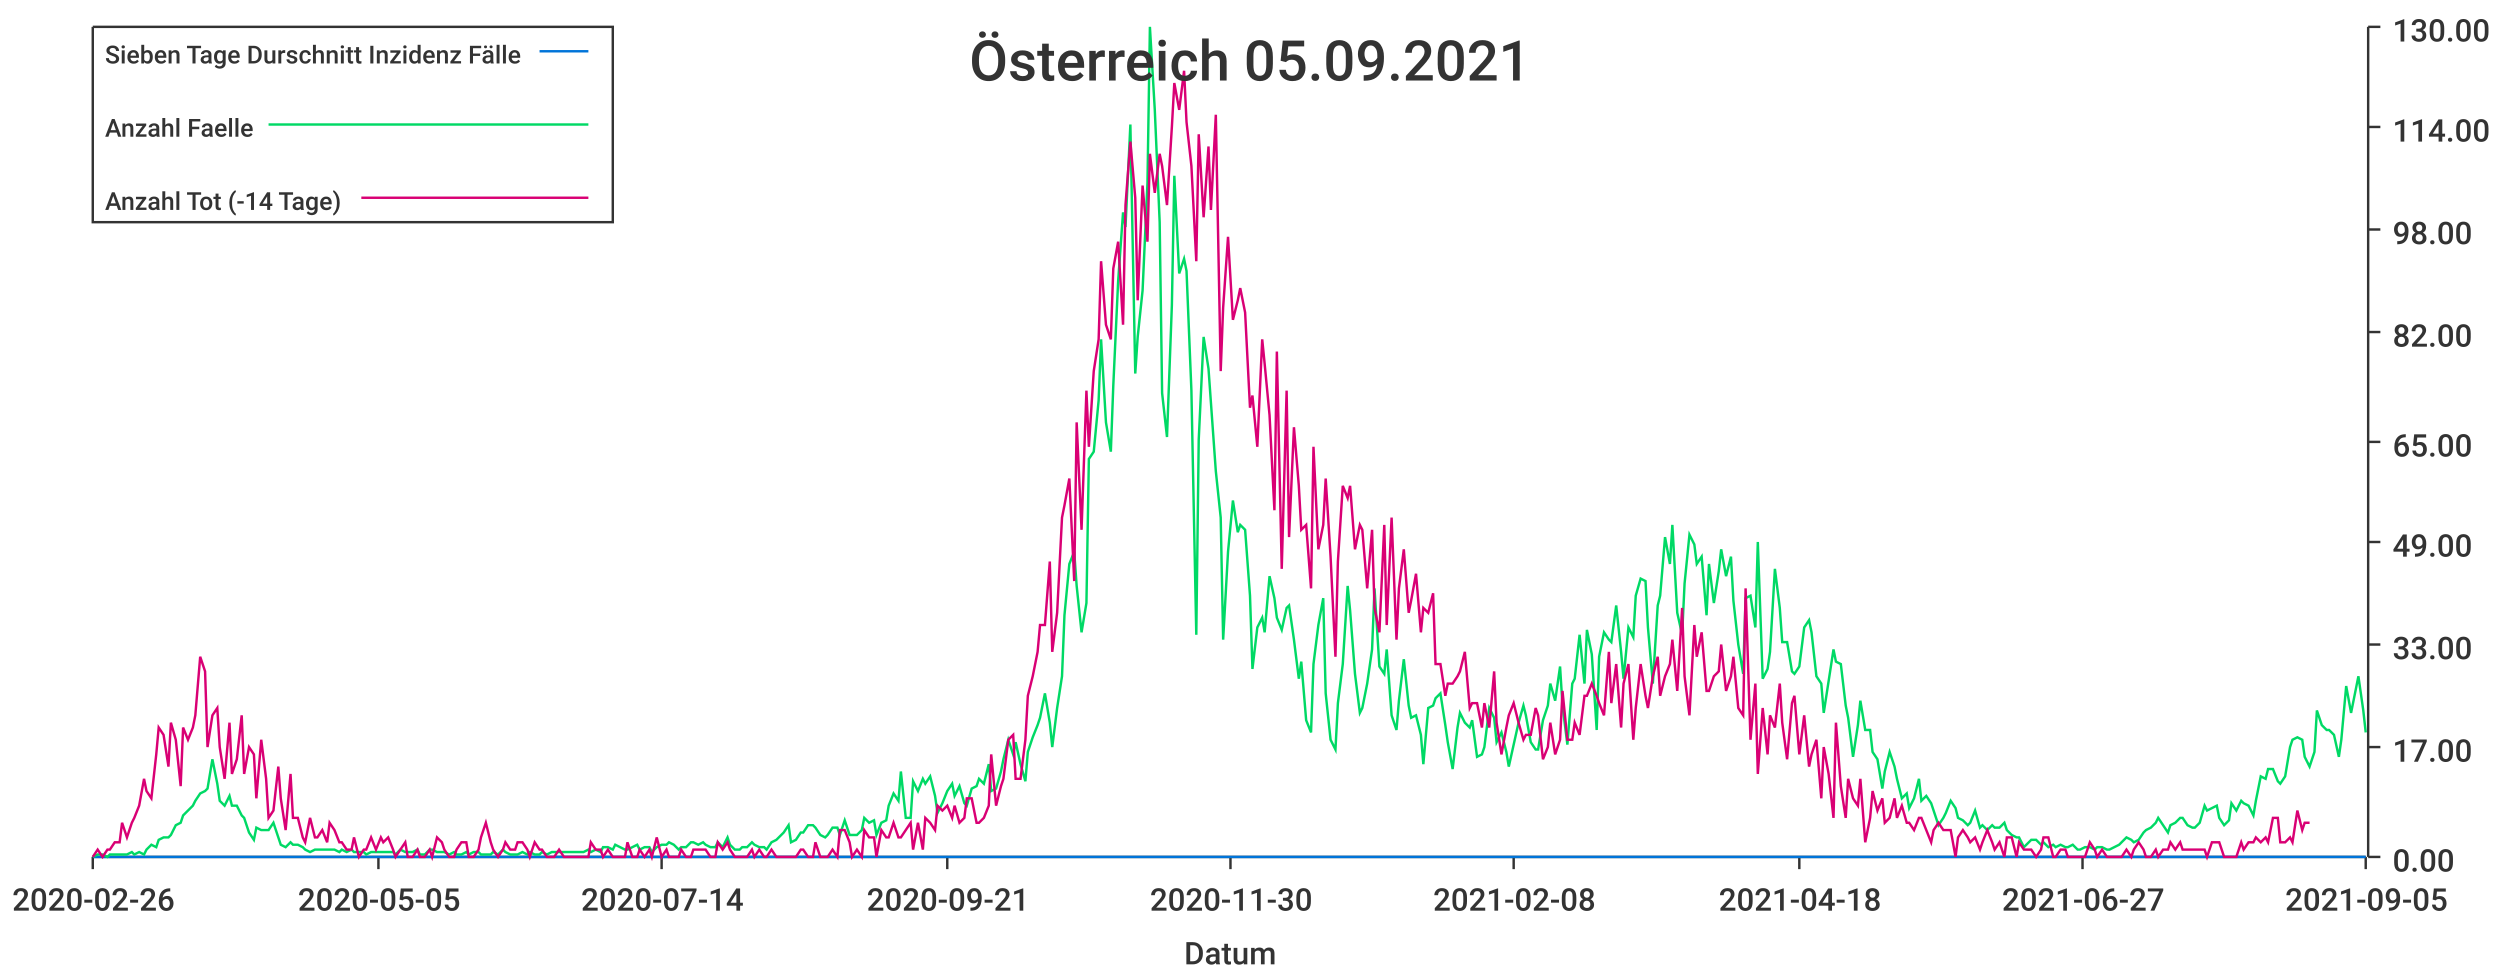
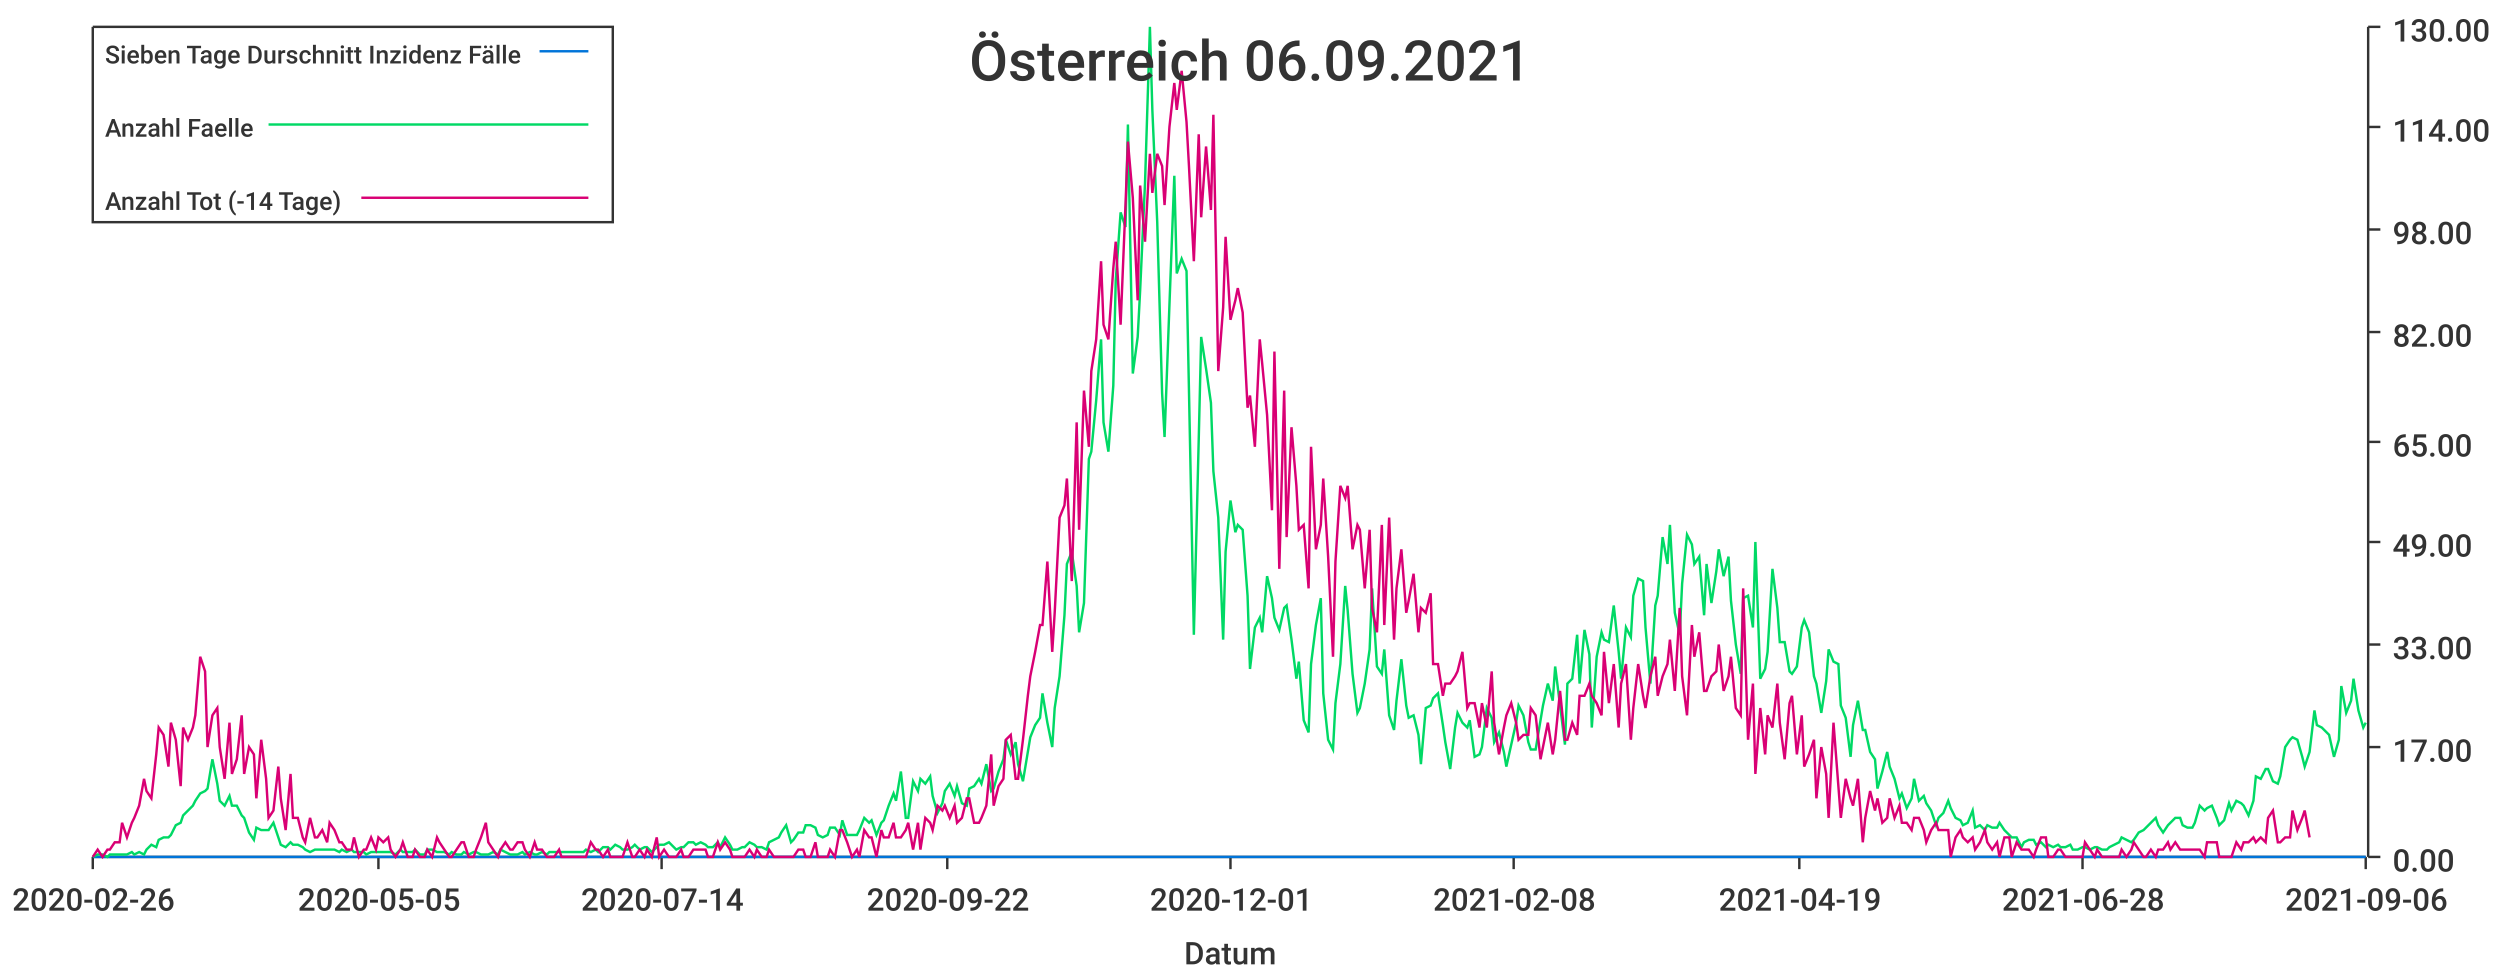
<svg xmlns="http://www.w3.org/2000/svg" width="1024" height="400">\n<path d="M 0 0 L 1024 0 L 1024 400 L 0 400 L 0 0" style="stroke-width:0;stroke:rgba(255,255,255,1.0);fill:rgba(255,255,255,1.0)" />
  <path d="M 38 11 L 969 11 L 969 351 L 38 351 L 38 11" style="stroke-width:0;stroke:rgba(255,255,255,1.0);fill:rgba(255,255,255,1.0)" />
  <path d="M 38 351 L 969 351" style="stroke-width:1;stroke:rgba(51,51,51,1.0);fill:none" />
  <path d="M 38 351 L 38 356" style="stroke-width:1;stroke:rgba(51,51,51,1.0);fill:none" />
  <text x="5" y="373" style="stroke-width:0;stroke:none;fill:rgba(51,51,51,1.0);font-size:12.8px;font-family:'Roboto Medium',sans-serif">2020-02-26</text>
  <path d="M 155 351 L 155 356" style="stroke-width:1;stroke:rgba(51,51,51,1.0);fill:none" />
  <text x="122" y="373" style="stroke-width:0;stroke:none;fill:rgba(51,51,51,1.0);font-size:12.8px;font-family:'Roboto Medium',sans-serif">2020-05-05</text>
  <path d="M 271 351 L 271 356" style="stroke-width:1;stroke:rgba(51,51,51,1.0);fill:none" />
  <text x="238" y="373" style="stroke-width:0;stroke:none;fill:rgba(51,51,51,1.0);font-size:12.8px;font-family:'Roboto Medium',sans-serif">2020-07-14</text>
  <path d="M 388 351 L 388 356" style="stroke-width:1;stroke:rgba(51,51,51,1.0);fill:none" />
-   <text x="355" y="373" style="stroke-width:0;stroke:none;fill:rgba(51,51,51,1.0);font-size:12.8px;font-family:'Roboto Medium',sans-serif">2020-09-21</text>
+   <text x="355" y="373" style="stroke-width:0;stroke:none;fill:rgba(51,51,51,1.0);font-size:12.8px;font-family:'Roboto Medium',sans-serif">2020-09-22</text>
  <path d="M 504 351 L 504 356" style="stroke-width:1;stroke:rgba(51,51,51,1.0);fill:none" />
-   <text x="471" y="373" style="stroke-width:0;stroke:none;fill:rgba(51,51,51,1.0);font-size:12.8px;font-family:'Roboto Medium',sans-serif">2020-11-30</text>
+   <text x="471" y="373" style="stroke-width:0;stroke:none;fill:rgba(51,51,51,1.0);font-size:12.8px;font-family:'Roboto Medium',sans-serif">2020-12-01</text>
  <path d="M 620 351 L 620 356" style="stroke-width:1;stroke:rgba(51,51,51,1.0);fill:none" />
  <text x="587" y="373" style="stroke-width:0;stroke:none;fill:rgba(51,51,51,1.0);font-size:12.8px;font-family:'Roboto Medium',sans-serif">2021-02-08</text>
  <path d="M 737 351 L 737 356" style="stroke-width:1;stroke:rgba(51,51,51,1.0);fill:none" />
-   <text x="704" y="373" style="stroke-width:0;stroke:none;fill:rgba(51,51,51,1.0);font-size:12.8px;font-family:'Roboto Medium',sans-serif">2021-04-18</text>
+   <text x="704" y="373" style="stroke-width:0;stroke:none;fill:rgba(51,51,51,1.0);font-size:12.8px;font-family:'Roboto Medium',sans-serif">2021-04-19</text>
  <path d="M 853 351 L 853 356" style="stroke-width:1;stroke:rgba(51,51,51,1.0);fill:none" />
-   <text x="820" y="373" style="stroke-width:0;stroke:none;fill:rgba(51,51,51,1.0);font-size:12.8px;font-family:'Roboto Medium',sans-serif">2021-06-27</text>
+   <text x="820" y="373" style="stroke-width:0;stroke:none;fill:rgba(51,51,51,1.0);font-size:12.8px;font-family:'Roboto Medium',sans-serif">2021-06-28</text>
  <path d="M 969 351 L 969 356" style="stroke-width:1;stroke:rgba(51,51,51,1.0);fill:none" />
-   <text x="936" y="373" style="stroke-width:0;stroke:none;fill:rgba(51,51,51,1.0);font-size:12.8px;font-family:'Roboto Medium',sans-serif">2021-09-05</text>
+   <text x="936" y="373" style="stroke-width:0;stroke:none;fill:rgba(51,51,51,1.0);font-size:12.8px;font-family:'Roboto Medium',sans-serif">2021-09-06</text>
  <text x="485" y="395" style="stroke-width:0;stroke:none;fill:rgba(51,51,51,1.0);font-size:12.8px;font-family:'Roboto Medium',sans-serif">Datum</text>
  <path d="M 970 351 L 970 11" style="stroke-width:1;stroke:rgba(51,51,51,1.0);fill:none" />
  <path d="M 970 351 L 975 351" style="stroke-width:1;stroke:rgba(51,51,51,1.0);fill:none" />
  <text x="980" y="357" style="stroke-width:0;stroke:none;fill:rgba(51,51,51,1.0);font-size:12.8px;font-family:'Roboto Medium',sans-serif">0.00</text>
  <path d="M 970 306 L 975 306" style="stroke-width:1;stroke:rgba(51,51,51,1.0);fill:none" />
  <text x="980" y="312" style="stroke-width:0;stroke:none;fill:rgba(51,51,51,1.0);font-size:12.8px;font-family:'Roboto Medium',sans-serif">17.00</text>
  <path d="M 970 264 L 975 264" style="stroke-width:1;stroke:rgba(51,51,51,1.0);fill:none" />
  <text x="980" y="270" style="stroke-width:0;stroke:none;fill:rgba(51,51,51,1.0);font-size:12.8px;font-family:'Roboto Medium',sans-serif">33.00</text>
  <path d="M 970 222 L 975 222" style="stroke-width:1;stroke:rgba(51,51,51,1.0);fill:none" />
  <text x="980" y="228" style="stroke-width:0;stroke:none;fill:rgba(51,51,51,1.0);font-size:12.8px;font-family:'Roboto Medium',sans-serif">49.00</text>
  <path d="M 970 181 L 975 181" style="stroke-width:1;stroke:rgba(51,51,51,1.0);fill:none" />
  <text x="980" y="187" style="stroke-width:0;stroke:none;fill:rgba(51,51,51,1.0);font-size:12.8px;font-family:'Roboto Medium',sans-serif">65.00</text>
  <path d="M 970 136 L 975 136" style="stroke-width:1;stroke:rgba(51,51,51,1.0);fill:none" />
  <text x="980" y="142" style="stroke-width:0;stroke:none;fill:rgba(51,51,51,1.0);font-size:12.8px;font-family:'Roboto Medium',sans-serif">82.00</text>
  <path d="M 970 94 L 975 94" style="stroke-width:1;stroke:rgba(51,51,51,1.0);fill:none" />
  <text x="980" y="100" style="stroke-width:0;stroke:none;fill:rgba(51,51,51,1.0);font-size:12.8px;font-family:'Roboto Medium',sans-serif">98.00</text>
  <path d="M 970 52 L 975 52" style="stroke-width:1;stroke:rgba(51,51,51,1.0);fill:none" />
  <text x="980" y="58" style="stroke-width:0;stroke:none;fill:rgba(51,51,51,1.0);font-size:12.8px;font-family:'Roboto Medium',sans-serif">114.00</text>
  <path d="M 970 11 L 975 11" style="stroke-width:1;stroke:rgba(51,51,51,1.0);fill:none" />
  <text x="980" y="17" style="stroke-width:0;stroke:none;fill:rgba(51,51,51,1.0);font-size:12.8px;font-family:'Roboto Medium',sans-serif">130.00</text>
-   <path d="M 38 351 L 40 351 L 42 351 L 44 351 L 45 351 L 47 351 L 49 351 L 50 351 L 52 351 L 54 351 L 55 351 L 57 351 L 59 351 L 60 351 L 62 351 L 64 351 L 65 351 L 67 351 L 69 351 L 70 351 L 72 351 L 74 351 L 75 351 L 77 351 L 79 351 L 80 351 L 82 351 L 84 351 L 85 351 L 87 351 L 89 351 L 90 351 L 92 351 L 94 351 L 95 351 L 97 351 L 99 351 L 100 351 L 102 351 L 104 351 L 105 351 L 107 351 L 109 351 L 110 351 L 112 351 L 114 351 L 115 351 L 117 351 L 119 351 L 120 351 L 122 351 L 124 351 L 125 351 L 127 351 L 129 351 L 130 351 L 132 351 L 134 351 L 135 351 L 137 351 L 139 351 L 140 351 L 142 351 L 144 351 L 145 351 L 147 351 L 149 351 L 150 351 L 152 351 L 154 351 L 156 351 L 157 351 L 159 351 L 161 351 L 162 351 L 164 351 L 166 351 L 167 351 L 169 351 L 171 351 L 172 351 L 174 351 L 176 351 L 177 351 L 179 351 L 181 351 L 182 351 L 184 351 L 186 351 L 187 351 L 189 351 L 191 351 L 192 351 L 194 351 L 196 351 L 197 351 L 199 351 L 201 351 L 202 351 L 204 351 L 206 351 L 207 351 L 209 351 L 211 351 L 212 351 L 214 351 L 216 351 L 217 351 L 219 351 L 221 351 L 222 351 L 224 351 L 226 351 L 227 351 L 229 351 L 231 351 L 232 351 L 234 351 L 236 351 L 237 351 L 239 351 L 241 351 L 242 351 L 244 351 L 246 351 L 247 351 L 249 351 L 251 351 L 252 351 L 254 351 L 256 351 L 257 351 L 259 351 L 261 351 L 262 351 L 264 351 L 266 351 L 267 351 L 269 351 L 271 351 L 273 351 L 274 351 L 276 351 L 278 351 L 279 351 L 281 351 L 283 351 L 284 351 L 286 351 L 288 351 L 289 351 L 291 351 L 293 351 L 294 351 L 296 351 L 298 351 L 299 351 L 301 351 L 303 351 L 304 351 L 306 351 L 308 351 L 309 351 L 311 351 L 313 351 L 314 351 L 316 351 L 318 351 L 319 351 L 321 351 L 323 351 L 324 351 L 326 351 L 328 351 L 329 351 L 331 351 L 333 351 L 334 351 L 336 351 L 338 351 L 339 351 L 341 351 L 343 351 L 344 351 L 346 351 L 348 351 L 349 351 L 351 351 L 353 351 L 354 351 L 356 351 L 358 351 L 359 351 L 361 351 L 363 351 L 364 351 L 366 351 L 368 351 L 369 351 L 371 351 L 373 351 L 374 351 L 376 351 L 378 351 L 379 351 L 381 351 L 383 351 L 384 351 L 386 351 L 388 351 L 390 351 L 391 351 L 393 351 L 395 351 L 396 351 L 398 351 L 400 351 L 401 351 L 403 351 L 405 351 L 406 351 L 408 351 L 410 351 L 411 351 L 413 351 L 415 351 L 416 351 L 418 351 L 420 351 L 421 351 L 423 351 L 425 351 L 426 351 L 428 351 L 430 351 L 431 351 L 433 351 L 435 351 L 436 351 L 438 351 L 440 351 L 441 351 L 443 351 L 445 351 L 446 351 L 448 351 L 450 351 L 451 351 L 453 351 L 455 351 L 456 351 L 458 351 L 460 351 L 461 351 L 463 351 L 465 351 L 466 351 L 468 351 L 470 351 L 471 351 L 473 351 L 475 351 L 476 351 L 478 351 L 480 351 L 481 351 L 483 351 L 485 351 L 486 351 L 488 351 L 490 351 L 491 351 L 493 351 L 495 351 L 496 351 L 498 351 L 500 351 L 501 351 L 503 351 L 505 351 L 507 351 L 508 351 L 510 351 L 512 351 L 513 351 L 515 351 L 517 351 L 518 351 L 520 351 L 522 351 L 523 351 L 525 351 L 527 351 L 528 351 L 530 351 L 532 351 L 533 351 L 535 351 L 537 351 L 538 351 L 540 351 L 542 351 L 543 351 L 545 351 L 547 351 L 548 351 L 550 351 L 552 351 L 553 351 L 555 351 L 557 351 L 558 351 L 560 351 L 562 351 L 563 351 L 565 351 L 567 351 L 568 351 L 570 351 L 572 351 L 573 351 L 575 351 L 577 351 L 578 351 L 580 351 L 582 351 L 583 351 L 585 351 L 587 351 L 588 351 L 590 351 L 592 351 L 593 351 L 595 351 L 597 351 L 598 351 L 600 351 L 602 351 L 603 351 L 605 351 L 607 351 L 608 351 L 610 351 L 612 351 L 613 351 L 615 351 L 617 351 L 618 351 L 620 351 L 622 351 L 624 351 L 625 351 L 627 351 L 629 351 L 630 351 L 632 351 L 634 351 L 635 351 L 637 351 L 639 351 L 640 351 L 642 351 L 644 351 L 645 351 L 647 351 L 649 351 L 650 351 L 652 351 L 654 351 L 655 351 L 657 351 L 659 351 L 660 351 L 662 351 L 664 351 L 665 351 L 667 351 L 669 351 L 670 351 L 672 351 L 674 351 L 675 351 L 677 351 L 679 351 L 680 351 L 682 351 L 684 351 L 685 351 L 687 351 L 689 351 L 690 351 L 692 351 L 694 351 L 695 351 L 697 351 L 699 351 L 700 351 L 702 351 L 704 351 L 705 351 L 707 351 L 709 351 L 710 351 L 712 351 L 714 351 L 715 351 L 717 351 L 719 351 L 720 351 L 722 351 L 724 351 L 725 351 L 727 351 L 729 351 L 730 351 L 732 351 L 734 351 L 735 351 L 737 351 L 739 351 L 741 351 L 742 351 L 744 351 L 746 351 L 747 351 L 749 351 L 751 351 L 752 351 L 754 351 L 756 351 L 757 351 L 759 351 L 761 351 L 762 351 L 764 351 L 766 351 L 767 351 L 769 351 L 771 351 L 772 351 L 774 351 L 776 351 L 777 351 L 779 351 L 781 351 L 782 351 L 784 351 L 786 351 L 787 351 L 789 351 L 791 351 L 792 351 L 794 351 L 796 351 L 797 351 L 799 351 L 801 351 L 802 351 L 804 351 L 806 351 L 807 351 L 809 351 L 811 351 L 812 351 L 814 351 L 816 351 L 817 351 L 819 351 L 821 351 L 822 351 L 824 351 L 826 351 L 827 351 L 829 351 L 831 351 L 832 351 L 834 351 L 836 351 L 837 351 L 839 351 L 841 351 L 842 351 L 844 351 L 846 351 L 847 351 L 849 351 L 851 351 L 852 351 L 854 351 L 856 351 L 858 351 L 859 351 L 861 351 L 863 351 L 864 351 L 866 351 L 868 351 L 869 351 L 871 351 L 873 351 L 874 351 L 876 351 L 878 351 L 879 351 L 881 351 L 883 351 L 884 351 L 886 351 L 888 351 L 889 351 L 891 351 L 893 351 L 894 351 L 896 351 L 898 351 L 899 351 L 901 351 L 903 351 L 904 351 L 906 351 L 908 351 L 909 351 L 911 351 L 913 351 L 914 351 L 916 351 L 918 351 L 919 351 L 921 351 L 923 351 L 924 351 L 926 351 L 928 351 L 929 351 L 931 351 L 933 351 L 934 351 L 936 351 L 938 351 L 939 351 L 941 351 L 943 351 L 944 351 L 946 351 L 948 351 L 949 351 L 951 351 L 953 351 L 954 351 L 956 351 L 958 351 L 959 351 L 961 351 L 963 351 L 964 351 L 966 351 L 968 351 L 969 351" style="stroke-width:1;stroke:rgba(0,116,217,1.0);fill:none" />
-   <path d="M 38 351 L 40 350 L 42 350 L 44 351 L 45 350 L 47 350 L 49 350 L 50 350 L 52 350 L 54 349 L 55 350 L 57 349 L 59 350 L 60 348 L 62 346 L 64 347 L 65 344 L 67 343 L 69 343 L 70 342 L 72 338 L 74 337 L 75 334 L 77 332 L 79 330 L 80 328 L 82 325 L 84 324 L 85 323 L 87 311 L 89 321 L 90 328 L 92 330 L 94 326 L 95 330 L 97 330 L 99 334 L 100 335 L 102 341 L 104 344 L 105 339 L 107 340 L 109 340 L 110 340 L 112 337 L 114 343 L 115 346 L 117 347 L 119 345 L 120 346 L 122 346 L 124 347 L 125 348 L 127 349 L 129 348 L 130 348 L 132 348 L 134 348 L 135 348 L 137 348 L 139 349 L 140 348 L 142 349 L 144 348 L 145 349 L 147 349 L 149 349 L 150 350 L 152 349 L 154 349 L 156 349 L 157 349 L 159 349 L 161 349 L 162 350 L 164 348 L 166 349 L 167 349 L 169 349 L 171 348 L 172 350 L 174 350 L 176 348 L 177 348 L 179 349 L 181 349 L 182 349 L 184 350 L 186 349 L 187 350 L 189 350 L 191 349 L 192 350 L 194 349 L 196 349 L 197 350 L 199 350 L 201 350 L 202 349 L 204 350 L 206 348 L 207 349 L 209 350 L 211 350 L 212 350 L 214 349 L 216 350 L 217 349 L 219 350 L 221 350 L 222 349 L 224 350 L 226 349 L 227 349 L 229 349 L 231 349 L 232 349 L 234 349 L 236 349 L 237 349 L 239 349 L 241 348 L 242 349 L 244 348 L 246 349 L 247 347 L 249 347 L 251 348 L 252 346 L 254 347 L 256 348 L 257 348 L 259 347 L 261 346 L 262 348 L 264 347 L 266 347 L 267 349 L 269 347 L 271 346 L 273 346 L 274 345 L 276 346 L 278 348 L 279 347 L 281 347 L 283 345 L 284 345 L 286 346 L 288 345 L 289 346 L 291 347 L 293 347 L 294 345 L 296 347 L 298 343 L 299 346 L 301 348 L 303 348 L 304 347 L 306 347 L 308 345 L 309 346 L 311 347 L 313 347 L 314 348 L 316 345 L 318 344 L 319 343 L 321 341 L 323 338 L 324 345 L 326 344 L 328 341 L 329 341 L 331 338 L 333 338 L 334 339 L 336 342 L 338 343 L 339 342 L 341 339 L 343 339 L 344 342 L 346 336 L 348 342 L 349 342 L 351 342 L 353 340 L 354 335 L 356 337 L 358 336 L 359 342 L 361 337 L 363 336 L 364 330 L 366 325 L 368 328 L 369 316 L 371 335 L 373 335 L 374 320 L 376 324 L 378 319 L 379 321 L 381 318 L 383 326 L 384 333 L 386 329 L 388 324 L 390 321 L 391 326 L 393 322 L 395 329 L 396 330 L 398 323 L 400 322 L 401 319 L 403 321 L 405 313 L 406 324 L 408 323 L 410 316 L 411 311 L 413 303 L 415 309 L 416 304 L 418 313 L 420 320 L 421 308 L 423 302 L 425 297 L 426 294 L 428 284 L 430 296 L 431 306 L 433 290 L 435 277 L 436 252 L 438 231 L 440 226 L 441 240 L 443 259 L 445 247 L 446 188 L 448 185 L 450 164 L 451 139 L 453 173 L 455 185 L 456 158 L 458 115 L 460 87 L 461 93 L 463 51 L 465 153 L 466 138 L 468 119 L 470 75 L 471 11 L 473 45 L 475 91 L 476 161 L 478 179 L 480 125 L 481 72 L 483 112 L 485 106 L 486 111 L 488 160 L 490 260 L 491 180 L 493 138 L 495 151 L 496 165 L 498 193 L 500 212 L 501 262 L 503 226 L 505 205 L 507 218 L 508 215 L 510 217 L 512 244 L 513 274 L 515 257 L 517 253 L 518 259 L 520 236 L 522 245 L 523 253 L 525 258 L 527 249 L 528 248 L 530 262 L 532 278 L 533 271 L 535 295 L 537 300 L 538 272 L 540 256 L 542 245 L 543 284 L 545 303 L 547 307 L 548 288 L 550 272 L 552 240 L 553 250 L 555 276 L 557 292 L 558 290 L 560 280 L 562 266 L 563 241 L 565 273 L 567 276 L 568 266 L 570 293 L 572 299 L 573 287 L 575 270 L 577 289 L 578 294 L 580 293 L 582 301 L 583 313 L 585 290 L 587 289 L 588 286 L 590 284 L 592 297 L 593 304 L 595 315 L 597 298 L 598 292 L 600 296 L 602 298 L 603 295 L 605 310 L 607 309 L 608 306 L 610 290 L 612 294 L 613 304 L 615 300 L 617 308 L 618 314 L 620 305 L 622 296 L 624 289 L 625 293 L 627 304 L 629 307 L 630 307 L 632 295 L 634 289 L 635 280 L 637 287 L 639 273 L 640 289 L 642 305 L 644 280 L 645 278 L 647 260 L 649 280 L 650 258 L 652 268 L 654 299 L 655 269 L 657 259 L 659 262 L 660 263 L 662 248 L 664 267 L 665 278 L 667 257 L 669 261 L 670 244 L 672 237 L 674 238 L 675 257 L 677 280 L 679 248 L 680 244 L 682 220 L 684 231 L 685 215 L 687 251 L 689 260 L 690 239 L 692 219 L 694 223 L 695 231 L 697 228 L 699 252 L 700 231 L 702 247 L 704 234 L 705 225 L 707 236 L 709 228 L 710 246 L 712 264 L 714 276 L 715 245 L 717 244 L 719 257 L 720 222 L 722 278 L 724 274 L 725 267 L 727 233 L 729 249 L 730 263 L 732 263 L 734 275 L 735 276 L 737 273 L 739 257 L 741 254 L 742 259 L 744 277 L 746 280 L 747 292 L 749 279 L 751 266 L 752 271 L 754 272 L 756 289 L 757 294 L 759 310 L 761 297 L 762 287 L 764 299 L 766 299 L 767 308 L 769 311 L 771 323 L 772 316 L 774 308 L 776 314 L 777 319 L 779 327 L 781 325 L 782 331 L 784 327 L 786 319 L 787 328 L 789 326 L 791 329 L 792 332 L 794 338 L 796 335 L 797 333 L 799 328 L 801 331 L 802 335 L 804 336 L 806 338 L 807 337 L 809 332 L 811 339 L 812 338 L 814 340 L 816 338 L 817 339 L 819 339 L 821 337 L 822 340 L 824 342 L 826 343 L 827 343 L 829 347 L 831 345 L 832 344 L 834 344 L 836 346 L 837 345 L 839 347 L 841 346 L 842 347 L 844 346 L 846 347 L 847 347 L 849 346 L 851 348 L 852 348 L 854 347 L 856 347 L 858 348 L 859 347 L 861 347 L 863 348 L 864 348 L 866 347 L 868 346 L 869 345 L 871 343 L 873 344 L 874 345 L 876 344 L 878 341 L 879 340 L 881 339 L 883 337 L 884 335 L 886 338 L 888 341 L 889 338 L 891 337 L 893 335 L 894 335 L 896 338 L 898 339 L 899 339 L 901 337 L 903 330 L 904 332 L 906 331 L 908 330 L 909 335 L 911 338 L 913 336 L 914 329 L 916 332 L 918 328 L 919 329 L 921 330 L 923 334 L 924 328 L 926 318 L 928 319 L 929 315 L 931 315 L 933 320 L 934 321 L 936 318 L 938 306 L 939 303 L 941 302 L 943 303 L 944 310 L 946 314 L 948 308 L 949 291 L 951 297 L 953 299 L 954 299 L 956 301 L 958 310 L 959 303 L 961 281 L 963 292 L 964 287 L 966 277 L 968 291 L 969 300" style="stroke-width:1;stroke:rgba(0,217,101,1.0);fill:none" />
-   <path d="M 38 351 L 40 348 L 42 351 L 44 348 L 45 348 L 47 345 L 49 345 L 50 337 L 52 343 L 54 337 L 55 335 L 57 330 L 59 319 L 60 324 L 62 327 L 64 309 L 65 298 L 67 301 L 69 314 L 70 296 L 72 303 L 74 322 L 75 298 L 77 303 L 79 298 L 80 293 L 82 269 L 84 275 L 85 306 L 87 293 L 89 290 L 90 306 L 92 319 L 94 296 L 95 317 L 97 311 L 99 293 L 100 317 L 102 306 L 104 309 L 105 327 L 107 303 L 109 319 L 110 335 L 112 332 L 114 314 L 115 327 L 117 340 L 119 317 L 120 335 L 122 335 L 124 343 L 125 345 L 127 335 L 129 343 L 130 343 L 132 340 L 134 345 L 135 337 L 137 340 L 139 345 L 140 345 L 142 348 L 144 348 L 145 343 L 147 351 L 149 348 L 150 348 L 152 343 L 154 348 L 156 343 L 157 345 L 159 343 L 161 348 L 162 351 L 164 348 L 166 345 L 167 351 L 169 351 L 171 348 L 172 351 L 174 351 L 176 348 L 177 351 L 179 343 L 181 345 L 182 348 L 184 351 L 186 351 L 187 348 L 189 345 L 191 345 L 192 351 L 194 351 L 196 348 L 197 343 L 199 337 L 201 345 L 202 348 L 204 351 L 206 348 L 207 345 L 209 348 L 211 348 L 212 345 L 214 345 L 216 348 L 217 351 L 219 345 L 221 348 L 222 348 L 224 351 L 226 351 L 227 351 L 229 348 L 231 351 L 232 351 L 234 351 L 236 351 L 237 351 L 239 351 L 241 351 L 242 345 L 244 348 L 246 348 L 247 351 L 249 348 L 251 351 L 252 351 L 254 351 L 256 351 L 257 345 L 259 351 L 261 351 L 262 348 L 264 351 L 266 348 L 267 351 L 269 343 L 271 351 L 273 348 L 274 351 L 276 351 L 278 351 L 279 348 L 281 351 L 283 351 L 284 348 L 286 348 L 288 348 L 289 348 L 291 351 L 293 351 L 294 345 L 296 348 L 298 345 L 299 348 L 301 351 L 303 351 L 304 351 L 306 351 L 308 348 L 309 351 L 311 348 L 313 351 L 314 351 L 316 348 L 318 351 L 319 351 L 321 351 L 323 351 L 324 351 L 326 351 L 328 348 L 329 348 L 331 351 L 333 351 L 334 345 L 336 351 L 338 351 L 339 351 L 341 348 L 343 351 L 344 340 L 346 340 L 348 345 L 349 351 L 351 348 L 353 351 L 354 340 L 356 343 L 358 343 L 359 351 L 361 340 L 363 343 L 364 343 L 366 337 L 368 343 L 369 343 L 371 340 L 373 337 L 374 348 L 376 337 L 378 348 L 379 335 L 381 337 L 383 340 L 384 330 L 386 332 L 388 330 L 390 335 L 391 330 L 393 337 L 395 335 L 396 327 L 398 327 L 400 337 L 401 337 L 403 335 L 405 330 L 406 309 L 408 330 L 410 322 L 411 319 L 413 303 L 415 301 L 416 319 L 418 319 L 420 303 L 421 285 L 423 277 L 425 267 L 426 256 L 428 256 L 430 230 L 431 267 L 433 251 L 435 212 L 436 207 L 438 196 L 440 238 L 441 173 L 443 217 L 445 160 L 446 183 L 448 152 L 450 139 L 451 107 L 453 133 L 455 139 L 456 110 L 458 99 L 460 133 L 461 84 L 463 58 L 465 81 L 466 123 L 468 76 L 470 99 L 471 63 L 473 79 L 475 63 L 476 68 L 478 84 L 480 52 L 481 34 L 483 45 L 485 29 L 486 50 L 488 68 L 490 107 L 491 55 L 493 89 L 495 60 L 496 86 L 498 47 L 500 152 L 501 126 L 503 97 L 505 131 L 507 123 L 508 118 L 510 128 L 512 167 L 513 162 L 515 183 L 517 139 L 518 149 L 520 170 L 522 209 L 523 144 L 525 233 L 527 160 L 528 220 L 530 175 L 532 199 L 533 217 L 535 215 L 537 241 L 538 183 L 540 225 L 542 215 L 543 196 L 545 228 L 547 269 L 548 230 L 550 199 L 552 204 L 553 199 L 555 225 L 557 215 L 558 217 L 560 241 L 562 217 L 563 249 L 565 259 L 567 215 L 568 256 L 570 212 L 572 262 L 573 241 L 575 225 L 577 251 L 578 246 L 580 235 L 582 259 L 583 249 L 585 251 L 587 243 L 588 272 L 590 272 L 592 285 L 593 280 L 595 280 L 597 277 L 598 275 L 600 267 L 602 290 L 603 288 L 605 288 L 607 298 L 608 288 L 610 298 L 612 275 L 613 296 L 615 309 L 617 298 L 618 293 L 620 288 L 622 296 L 624 303 L 625 301 L 627 301 L 629 290 L 630 293 L 632 311 L 634 306 L 635 296 L 637 309 L 639 303 L 640 283 L 642 303 L 644 303 L 645 296 L 647 301 L 649 285 L 650 285 L 652 280 L 654 285 L 655 288 L 657 293 L 659 267 L 660 288 L 662 272 L 664 298 L 665 280 L 667 272 L 669 303 L 670 290 L 672 272 L 674 285 L 675 290 L 677 277 L 679 269 L 680 285 L 682 277 L 684 272 L 685 262 L 687 283 L 689 249 L 690 277 L 692 293 L 694 256 L 695 269 L 697 259 L 699 283 L 700 283 L 702 277 L 704 275 L 705 264 L 707 283 L 709 277 L 710 269 L 712 290 L 714 293 L 715 241 L 717 303 L 719 280 L 720 317 L 722 290 L 724 309 L 725 293 L 727 298 L 729 280 L 730 296 L 732 311 L 734 288 L 735 285 L 737 309 L 739 293 L 741 314 L 742 309 L 744 303 L 746 327 L 747 306 L 749 317 L 751 335 L 752 296 L 754 322 L 756 335 L 757 319 L 759 327 L 761 330 L 762 319 L 764 345 L 766 335 L 767 324 L 769 332 L 771 327 L 772 337 L 774 335 L 776 327 L 777 335 L 779 330 L 781 337 L 782 337 L 784 340 L 786 335 L 787 335 L 789 340 L 791 345 L 792 340 L 794 337 L 796 340 L 797 340 L 799 340 L 801 351 L 802 343 L 804 340 L 806 343 L 807 345 L 809 343 L 811 348 L 812 345 L 814 340 L 816 345 L 817 348 L 819 345 L 821 351 L 822 343 L 824 343 L 826 351 L 827 345 L 829 348 L 831 348 L 832 348 L 834 351 L 836 348 L 837 343 L 839 343 L 841 351 L 842 351 L 844 348 L 846 348 L 847 351 L 849 351 L 851 351 L 852 351 L 854 351 L 856 345 L 858 348 L 859 351 L 861 348 L 863 351 L 864 351 L 866 351 L 868 351 L 869 351 L 871 348 L 873 351 L 874 348 L 876 345 L 878 348 L 879 351 L 881 351 L 883 348 L 884 351 L 886 348 L 888 348 L 889 345 L 891 348 L 893 345 L 894 348 L 896 348 L 898 348 L 899 348 L 901 348 L 903 348 L 904 351 L 906 345 L 908 345 L 909 345 L 911 351 L 913 351 L 914 351 L 916 351 L 918 345 L 919 348 L 921 345 L 923 345 L 924 343 L 926 345 L 928 343 L 929 345 L 931 335 L 933 335 L 934 345 L 936 345 L 938 343 L 939 345 L 941 332 L 943 340 L 944 337 L 946 337" style="stroke-width:1;stroke:rgba(217,0,116,1.0);fill:none" />
-   <text x="397" y="33" style="stroke-width:0;stroke:none;fill:rgba(51,51,51,1.0);font-size:23.0px;font-family:'Roboto Medium',sans-serif">Österreich 05.09.2021</text>
+   <path d="M 38 351 L 40 351 L 42 351 L 44 351 L 45 351 L 47 351 L 49 351 L 50 351 L 52 351 L 54 351 L 55 351 L 57 351 L 59 351 L 60 351 L 62 351 L 64 351 L 65 351 L 67 351 L 69 351 L 70 351 L 72 351 L 74 351 L 75 351 L 77 351 L 79 351 L 80 351 L 82 351 L 84 351 L 85 351 L 87 351 L 89 351 L 90 351 L 92 351 L 94 351 L 95 351 L 97 351 L 99 351 L 100 351 L 102 351 L 104 351 L 105 351 L 107 351 L 109 351 L 110 351 L 112 351 L 114 351 L 115 351 L 117 351 L 119 351 L 120 351 L 122 351 L 124 351 L 125 351 L 127 351 L 129 351 L 130 351 L 132 351 L 134 351 L 135 351 L 137 351 L 139 351 L 140 351 L 142 351 L 144 351 L 145 351 L 147 351 L 149 351 L 150 351 L 152 351 L 154 351 L 155 351 L 157 351 L 159 351 L 160 351 L 162 351 L 164 351 L 165 351 L 167 351 L 169 351 L 170 351 L 172 351 L 174 351 L 175 351 L 177 351 L 179 351 L 180 351 L 182 351 L 184 351 L 185 351 L 187 351 L 189 351 L 190 351 L 192 351 L 194 351 L 195 351 L 197 351 L 199 351 L 200 351 L 202 351 L 204 351 L 205 351 L 207 351 L 209 351 L 210 351 L 212 351 L 214 351 L 215 351 L 217 351 L 219 351 L 220 351 L 222 351 L 224 351 L 225 351 L 227 351 L 229 351 L 230 351 L 232 351 L 234 351 L 235 351 L 237 351 L 239 351 L 240 351 L 242 351 L 244 351 L 245 351 L 247 351 L 249 351 L 250 351 L 252 351 L 254 351 L 255 351 L 257 351 L 259 351 L 260 351 L 262 351 L 264 351 L 265 351 L 267 351 L 269 351 L 270 351 L 272 351 L 274 351 L 275 351 L 277 351 L 279 351 L 280 351 L 282 351 L 284 351 L 285 351 L 287 351 L 289 351 L 290 351 L 292 351 L 294 351 L 295 351 L 297 351 L 299 351 L 300 351 L 302 351 L 304 351 L 305 351 L 307 351 L 309 351 L 310 351 L 312 351 L 314 351 L 315 351 L 317 351 L 319 351 L 320 351 L 322 351 L 324 351 L 325 351 L 327 351 L 329 351 L 330 351 L 332 351 L 334 351 L 335 351 L 337 351 L 339 351 L 340 351 L 342 351 L 344 351 L 345 351 L 347 351 L 349 351 L 351 351 L 352 351 L 354 351 L 356 351 L 357 351 L 359 351 L 361 351 L 362 351 L 364 351 L 366 351 L 367 351 L 369 351 L 371 351 L 372 351 L 374 351 L 376 351 L 377 351 L 379 351 L 381 351 L 382 351 L 384 351 L 386 351 L 387 351 L 389 351 L 391 351 L 392 351 L 394 351 L 396 351 L 397 351 L 399 351 L 401 351 L 402 351 L 404 351 L 406 351 L 407 351 L 409 351 L 411 351 L 412 351 L 414 351 L 416 351 L 417 351 L 419 351 L 421 351 L 422 351 L 424 351 L 426 351 L 427 351 L 429 351 L 431 351 L 432 351 L 434 351 L 436 351 L 437 351 L 439 351 L 441 351 L 442 351 L 444 351 L 446 351 L 447 351 L 449 351 L 451 351 L 452 351 L 454 351 L 456 351 L 457 351 L 459 351 L 461 351 L 462 351 L 464 351 L 466 351 L 467 351 L 469 351 L 471 351 L 472 351 L 474 351 L 476 351 L 477 351 L 479 351 L 481 351 L 482 351 L 484 351 L 486 351 L 487 351 L 489 351 L 491 351 L 492 351 L 494 351 L 496 351 L 497 351 L 499 351 L 501 351 L 502 351 L 504 351 L 506 351 L 507 351 L 509 351 L 511 351 L 512 351 L 514 351 L 516 351 L 517 351 L 519 351 L 521 351 L 522 351 L 524 351 L 526 351 L 527 351 L 529 351 L 531 351 L 532 351 L 534 351 L 536 351 L 537 351 L 539 351 L 541 351 L 542 351 L 544 351 L 546 351 L 547 351 L 549 351 L 551 351 L 552 351 L 554 351 L 556 351 L 557 351 L 559 351 L 561 351 L 562 351 L 564 351 L 566 351 L 567 351 L 569 351 L 571 351 L 572 351 L 574 351 L 576 351 L 577 351 L 579 351 L 581 351 L 582 351 L 584 351 L 586 351 L 587 351 L 589 351 L 591 351 L 592 351 L 594 351 L 596 351 L 597 351 L 599 351 L 601 351 L 602 351 L 604 351 L 606 351 L 607 351 L 609 351 L 611 351 L 612 351 L 614 351 L 616 351 L 617 351 L 619 351 L 621 351 L 622 351 L 624 351 L 626 351 L 627 351 L 629 351 L 631 351 L 632 351 L 634 351 L 636 351 L 637 351 L 639 351 L 641 351 L 642 351 L 644 351 L 646 351 L 647 351 L 649 351 L 651 351 L 652 351 L 654 351 L 656 351 L 657 351 L 659 351 L 661 351 L 663 351 L 664 351 L 666 351 L 668 351 L 669 351 L 671 351 L 673 351 L 674 351 L 676 351 L 678 351 L 679 351 L 681 351 L 683 351 L 684 351 L 686 351 L 688 351 L 689 351 L 691 351 L 693 351 L 694 351 L 696 351 L 698 351 L 699 351 L 701 351 L 703 351 L 704 351 L 706 351 L 708 351 L 709 351 L 711 351 L 713 351 L 714 351 L 716 351 L 718 351 L 719 351 L 721 351 L 723 351 L 724 351 L 726 351 L 728 351 L 729 351 L 731 351 L 733 351 L 734 351 L 736 351 L 738 351 L 739 351 L 741 351 L 743 351 L 744 351 L 746 351 L 748 351 L 749 351 L 751 351 L 753 351 L 754 351 L 756 351 L 758 351 L 759 351 L 761 351 L 763 351 L 764 351 L 766 351 L 768 351 L 769 351 L 771 351 L 773 351 L 774 351 L 776 351 L 778 351 L 779 351 L 781 351 L 783 351 L 784 351 L 786 351 L 788 351 L 789 351 L 791 351 L 793 351 L 794 351 L 796 351 L 798 351 L 799 351 L 801 351 L 803 351 L 804 351 L 806 351 L 808 351 L 809 351 L 811 351 L 813 351 L 814 351 L 816 351 L 818 351 L 819 351 L 821 351 L 823 351 L 824 351 L 826 351 L 828 351 L 829 351 L 831 351 L 833 351 L 834 351 L 836 351 L 838 351 L 839 351 L 841 351 L 843 351 L 844 351 L 846 351 L 848 351 L 849 351 L 851 351 L 853 351 L 854 351 L 856 351 L 858 351 L 859 351 L 861 351 L 863 351 L 864 351 L 866 351 L 868 351 L 869 351 L 871 351 L 873 351 L 874 351 L 876 351 L 878 351 L 879 351 L 881 351 L 883 351 L 884 351 L 886 351 L 888 351 L 889 351 L 891 351 L 893 351 L 894 351 L 896 351 L 898 351 L 899 351 L 901 351 L 903 351 L 904 351 L 906 351 L 908 351 L 909 351 L 911 351 L 913 351 L 914 351 L 916 351 L 918 351 L 919 351 L 921 351 L 923 351 L 924 351 L 926 351 L 928 351 L 929 351 L 931 351 L 933 351 L 934 351 L 936 351 L 938 351 L 939 351 L 941 351 L 943 351 L 944 351 L 946 351 L 948 351 L 949 351 L 951 351 L 953 351 L 954 351 L 956 351 L 958 351 L 959 351 L 961 351 L 963 351 L 964 351 L 966 351 L 968 351 L 969 351" style="stroke-width:1;stroke:rgba(0,116,217,1.0);fill:none" />
+   <path d="M 38 351 L 40 350 L 42 350 L 44 351 L 45 350 L 47 350 L 49 350 L 50 350 L 52 350 L 54 349 L 55 350 L 57 349 L 59 350 L 60 348 L 62 346 L 64 347 L 65 344 L 67 343 L 69 343 L 70 342 L 72 338 L 74 337 L 75 334 L 77 332 L 79 330 L 80 328 L 82 325 L 84 324 L 85 323 L 87 311 L 89 321 L 90 328 L 92 330 L 94 326 L 95 330 L 97 330 L 99 334 L 100 335 L 102 341 L 104 344 L 105 339 L 107 340 L 109 340 L 110 340 L 112 337 L 114 343 L 115 346 L 117 347 L 119 345 L 120 346 L 122 346 L 124 347 L 125 348 L 127 349 L 129 348 L 130 348 L 132 348 L 134 348 L 135 348 L 137 348 L 139 349 L 140 348 L 142 349 L 144 348 L 145 349 L 147 349 L 149 349 L 150 350 L 152 349 L 154 349 L 155 349 L 157 349 L 159 349 L 160 349 L 162 350 L 164 348 L 165 349 L 167 349 L 169 349 L 170 348 L 172 350 L 174 350 L 175 348 L 177 348 L 179 349 L 180 349 L 182 349 L 184 350 L 185 349 L 187 350 L 189 350 L 190 349 L 192 350 L 194 349 L 195 349 L 197 350 L 199 350 L 200 350 L 202 349 L 204 350 L 205 348 L 207 349 L 209 350 L 210 350 L 212 350 L 214 349 L 215 350 L 217 349 L 219 350 L 220 350 L 222 349 L 224 350 L 225 349 L 227 349 L 229 349 L 230 349 L 232 349 L 234 349 L 235 349 L 237 349 L 239 349 L 240 348 L 242 349 L 244 348 L 245 349 L 247 347 L 249 347 L 250 348 L 252 346 L 254 347 L 255 348 L 257 348 L 259 347 L 260 346 L 262 348 L 264 347 L 265 347 L 267 349 L 269 347 L 270 346 L 272 346 L 274 345 L 275 346 L 277 348 L 279 347 L 280 347 L 282 345 L 284 345 L 285 346 L 287 345 L 289 346 L 290 347 L 292 347 L 294 345 L 295 347 L 297 343 L 299 346 L 300 348 L 302 348 L 304 347 L 305 347 L 307 345 L 309 346 L 310 347 L 312 347 L 314 348 L 315 345 L 317 344 L 319 343 L 320 341 L 322 338 L 324 345 L 325 344 L 327 341 L 329 341 L 330 338 L 332 338 L 334 339 L 335 342 L 337 343 L 339 342 L 340 339 L 342 339 L 344 342 L 345 336 L 347 342 L 349 342 L 351 342 L 352 340 L 354 335 L 356 337 L 357 336 L 359 342 L 361 337 L 362 336 L 364 330 L 366 325 L 367 328 L 369 316 L 371 335 L 372 335 L 374 320 L 376 324 L 377 319 L 379 321 L 381 318 L 382 326 L 384 333 L 386 329 L 387 324 L 389 321 L 391 326 L 392 322 L 394 329 L 396 330 L 397 323 L 399 322 L 401 319 L 402 321 L 404 313 L 406 324 L 407 323 L 409 316 L 411 311 L 412 303 L 414 309 L 416 304 L 417 313 L 419 320 L 421 308 L 422 302 L 424 297 L 426 294 L 427 284 L 429 296 L 431 306 L 432 290 L 434 277 L 436 252 L 437 231 L 439 226 L 441 240 L 442 259 L 444 247 L 446 188 L 447 185 L 449 164 L 451 139 L 452 173 L 454 185 L 456 158 L 457 115 L 459 87 L 461 93 L 462 51 L 464 153 L 466 138 L 467 119 L 469 75 L 471 11 L 472 45 L 474 91 L 476 161 L 477 179 L 479 125 L 481 72 L 482 112 L 484 106 L 486 111 L 487 160 L 489 260 L 491 180 L 492 138 L 494 151 L 496 165 L 497 193 L 499 212 L 501 262 L 502 226 L 504 205 L 506 218 L 507 215 L 509 217 L 511 244 L 512 274 L 514 257 L 516 253 L 517 259 L 519 236 L 521 245 L 522 253 L 524 258 L 526 249 L 527 248 L 529 262 L 531 278 L 532 271 L 534 295 L 536 300 L 537 272 L 539 256 L 541 245 L 542 284 L 544 303 L 546 307 L 547 288 L 549 272 L 551 240 L 552 250 L 554 276 L 556 292 L 557 290 L 559 280 L 561 266 L 562 241 L 564 273 L 566 276 L 567 266 L 569 293 L 571 299 L 572 287 L 574 270 L 576 289 L 577 294 L 579 293 L 581 301 L 582 313 L 584 290 L 586 289 L 587 286 L 589 284 L 591 297 L 592 304 L 594 315 L 596 298 L 597 292 L 599 296 L 601 298 L 602 295 L 604 310 L 606 309 L 607 306 L 609 290 L 611 294 L 612 304 L 614 300 L 616 308 L 617 314 L 619 305 L 621 296 L 622 289 L 624 293 L 626 304 L 627 307 L 629 307 L 631 295 L 632 289 L 634 280 L 636 287 L 637 273 L 639 289 L 641 305 L 642 280 L 644 278 L 646 260 L 647 280 L 649 258 L 651 268 L 652 298 L 654 269 L 656 259 L 657 262 L 659 263 L 661 248 L 663 267 L 664 278 L 666 257 L 668 261 L 669 244 L 671 237 L 673 238 L 674 257 L 676 280 L 678 248 L 679 244 L 681 220 L 683 231 L 684 215 L 686 251 L 688 260 L 689 239 L 691 219 L 693 223 L 694 231 L 696 228 L 698 252 L 699 231 L 701 247 L 703 234 L 704 225 L 706 236 L 708 228 L 709 246 L 711 264 L 713 276 L 714 245 L 716 244 L 718 257 L 719 222 L 721 278 L 723 274 L 724 267 L 726 233 L 728 249 L 729 263 L 731 263 L 733 275 L 734 276 L 736 273 L 738 257 L 739 254 L 741 259 L 743 277 L 744 280 L 746 292 L 748 279 L 749 266 L 751 271 L 753 272 L 754 289 L 756 294 L 758 310 L 759 297 L 761 287 L 763 299 L 764 299 L 766 308 L 768 311 L 769 323 L 771 316 L 773 308 L 774 314 L 776 319 L 778 327 L 779 325 L 781 331 L 783 327 L 784 319 L 786 328 L 788 326 L 789 329 L 791 332 L 793 338 L 794 335 L 796 333 L 798 328 L 799 331 L 801 335 L 803 336 L 804 338 L 806 337 L 808 332 L 809 339 L 811 338 L 813 340 L 814 338 L 816 339 L 818 339 L 819 337 L 821 340 L 823 342 L 824 343 L 826 343 L 828 347 L 829 345 L 831 344 L 833 344 L 834 346 L 836 345 L 838 347 L 839 346 L 841 347 L 843 346 L 844 347 L 846 347 L 848 346 L 849 348 L 851 348 L 853 347 L 854 347 L 856 348 L 858 347 L 859 347 L 861 348 L 863 348 L 864 347 L 866 346 L 868 345 L 869 343 L 871 344 L 873 345 L 874 344 L 876 341 L 878 340 L 879 339 L 881 337 L 883 335 L 884 338 L 886 341 L 888 338 L 889 337 L 891 335 L 893 335 L 894 338 L 896 339 L 898 339 L 899 337 L 901 330 L 903 332 L 904 331 L 906 330 L 908 335 L 909 338 L 911 336 L 913 329 L 914 332 L 916 328 L 918 329 L 919 330 L 921 334 L 923 328 L 924 318 L 926 319 L 928 315 L 929 315 L 931 320 L 933 321 L 934 318 L 936 306 L 938 303 L 939 302 L 941 303 L 943 310 L 944 314 L 946 308 L 948 291 L 949 297 L 951 298 L 953 300 L 954 301 L 956 310 L 958 303 L 959 281 L 961 292 L 963 287 L 964 278 L 966 291 L 968 298 L 969 296" style="stroke-width:1;stroke:rgba(0,217,101,1.0);fill:none" />
+   <path d="M 38 351 L 40 348 L 42 351 L 44 348 L 45 348 L 47 345 L 49 345 L 50 337 L 52 343 L 54 337 L 55 335 L 57 330 L 59 319 L 60 324 L 62 327 L 64 309 L 65 298 L 67 301 L 69 314 L 70 296 L 72 303 L 74 322 L 75 298 L 77 303 L 79 298 L 80 293 L 82 269 L 84 275 L 85 306 L 87 293 L 89 290 L 90 306 L 92 319 L 94 296 L 95 317 L 97 311 L 99 293 L 100 317 L 102 306 L 104 309 L 105 327 L 107 303 L 109 319 L 110 335 L 112 332 L 114 314 L 115 327 L 117 340 L 119 317 L 120 335 L 122 335 L 124 343 L 125 345 L 127 335 L 129 343 L 130 343 L 132 340 L 134 345 L 135 337 L 137 340 L 139 345 L 140 345 L 142 348 L 144 348 L 145 343 L 147 351 L 149 348 L 150 348 L 152 343 L 154 348 L 155 343 L 157 345 L 159 343 L 160 348 L 162 351 L 164 348 L 165 345 L 167 351 L 169 351 L 170 348 L 172 351 L 174 351 L 175 348 L 177 351 L 179 343 L 180 345 L 182 348 L 184 351 L 185 351 L 187 348 L 189 345 L 190 345 L 192 351 L 194 351 L 195 348 L 197 343 L 199 337 L 200 345 L 202 348 L 204 351 L 205 348 L 207 345 L 209 348 L 210 348 L 212 345 L 214 345 L 215 348 L 217 351 L 219 345 L 220 348 L 222 348 L 224 351 L 225 351 L 227 351 L 229 348 L 230 351 L 232 351 L 234 351 L 235 351 L 237 351 L 239 351 L 240 351 L 242 345 L 244 348 L 245 348 L 247 351 L 249 348 L 250 351 L 252 351 L 254 351 L 255 351 L 257 345 L 259 351 L 260 351 L 262 348 L 264 351 L 265 348 L 267 351 L 269 343 L 270 351 L 272 348 L 274 351 L 275 351 L 277 351 L 279 348 L 280 351 L 282 351 L 284 348 L 285 348 L 287 348 L 289 348 L 290 351 L 292 351 L 294 345 L 295 348 L 297 345 L 299 348 L 300 351 L 302 351 L 304 351 L 305 351 L 307 348 L 309 351 L 310 348 L 312 351 L 314 351 L 315 348 L 317 351 L 319 351 L 320 351 L 322 351 L 324 351 L 325 351 L 327 348 L 329 348 L 330 351 L 332 351 L 334 345 L 335 351 L 337 351 L 339 351 L 340 348 L 342 351 L 344 340 L 345 340 L 347 345 L 349 351 L 351 348 L 352 351 L 354 340 L 356 343 L 357 343 L 359 351 L 361 340 L 362 343 L 364 343 L 366 337 L 367 343 L 369 343 L 371 340 L 372 337 L 374 348 L 376 337 L 377 348 L 379 335 L 381 337 L 382 340 L 384 330 L 386 332 L 387 330 L 389 335 L 391 330 L 392 337 L 394 335 L 396 327 L 397 327 L 399 337 L 401 337 L 402 335 L 404 330 L 406 309 L 407 330 L 409 322 L 411 319 L 412 303 L 414 301 L 416 319 L 417 319 L 419 303 L 421 285 L 422 277 L 424 267 L 426 256 L 427 256 L 429 230 L 431 267 L 432 251 L 434 212 L 436 207 L 437 196 L 439 238 L 441 173 L 442 217 L 444 160 L 446 183 L 447 152 L 449 139 L 451 107 L 452 133 L 454 139 L 456 110 L 457 99 L 459 133 L 461 84 L 462 58 L 464 81 L 466 123 L 467 76 L 469 99 L 471 63 L 472 79 L 474 63 L 476 68 L 477 84 L 479 52 L 481 34 L 482 45 L 484 29 L 486 50 L 487 68 L 489 107 L 491 55 L 492 89 L 494 60 L 496 86 L 497 47 L 499 152 L 501 126 L 502 97 L 504 131 L 506 123 L 507 118 L 509 128 L 511 167 L 512 162 L 514 183 L 516 139 L 517 149 L 519 170 L 521 209 L 522 144 L 524 233 L 526 160 L 527 220 L 529 175 L 531 199 L 532 217 L 534 215 L 536 241 L 537 183 L 539 225 L 541 215 L 542 196 L 544 228 L 546 269 L 547 230 L 549 199 L 551 204 L 552 199 L 554 225 L 556 215 L 557 217 L 559 241 L 561 217 L 562 249 L 564 259 L 566 215 L 567 256 L 569 212 L 571 262 L 572 241 L 574 225 L 576 251 L 577 246 L 579 235 L 581 259 L 582 249 L 584 251 L 586 243 L 587 272 L 589 272 L 591 285 L 592 280 L 594 280 L 596 277 L 597 275 L 599 267 L 601 290 L 602 288 L 604 288 L 606 298 L 607 288 L 609 298 L 611 275 L 612 296 L 614 309 L 616 298 L 617 293 L 619 288 L 621 296 L 622 303 L 624 301 L 626 301 L 627 290 L 629 293 L 631 311 L 632 306 L 634 296 L 636 309 L 637 303 L 639 283 L 641 303 L 642 303 L 644 296 L 646 301 L 647 285 L 649 285 L 651 280 L 652 285 L 654 288 L 656 293 L 657 267 L 659 288 L 661 272 L 663 298 L 664 280 L 666 272 L 668 303 L 669 290 L 671 272 L 673 285 L 674 290 L 676 277 L 678 269 L 679 285 L 681 277 L 683 272 L 684 262 L 686 283 L 688 249 L 689 277 L 691 293 L 693 256 L 694 269 L 696 259 L 698 283 L 699 283 L 701 277 L 703 275 L 704 264 L 706 283 L 708 277 L 709 269 L 711 290 L 713 293 L 714 241 L 716 303 L 718 280 L 719 317 L 721 290 L 723 309 L 724 293 L 726 298 L 728 280 L 729 296 L 731 311 L 733 288 L 734 285 L 736 309 L 738 293 L 739 314 L 741 309 L 743 303 L 744 327 L 746 306 L 748 317 L 749 335 L 751 296 L 753 322 L 754 335 L 756 319 L 758 327 L 759 330 L 761 319 L 763 345 L 764 335 L 766 324 L 768 332 L 769 327 L 771 337 L 773 335 L 774 327 L 776 335 L 778 330 L 779 337 L 781 337 L 783 340 L 784 335 L 786 335 L 788 340 L 789 345 L 791 340 L 793 337 L 794 340 L 796 340 L 798 340 L 799 351 L 801 343 L 803 340 L 804 343 L 806 345 L 808 343 L 809 348 L 811 345 L 813 340 L 814 345 L 816 348 L 818 345 L 819 351 L 821 343 L 823 343 L 824 351 L 826 345 L 828 348 L 829 348 L 831 348 L 833 351 L 834 348 L 836 343 L 838 343 L 839 351 L 841 351 L 843 348 L 844 348 L 846 351 L 848 351 L 849 351 L 851 351 L 853 351 L 854 345 L 856 348 L 858 351 L 859 348 L 861 351 L 863 351 L 864 351 L 866 351 L 868 351 L 869 348 L 871 351 L 873 348 L 874 345 L 876 348 L 878 351 L 879 351 L 881 348 L 883 351 L 884 348 L 886 348 L 888 345 L 889 348 L 891 345 L 893 348 L 894 348 L 896 348 L 898 348 L 899 348 L 901 348 L 903 351 L 904 345 L 906 345 L 908 345 L 909 351 L 911 351 L 913 351 L 914 351 L 916 345 L 918 348 L 919 345 L 921 345 L 923 343 L 924 345 L 926 343 L 928 345 L 929 335 L 931 332 L 933 345 L 934 345 L 936 343 L 938 343 L 939 332 L 941 340 L 943 335 L 944 332 L 946 343" style="stroke-width:1;stroke:rgba(217,0,116,1.0);fill:none" />
+   <text x="397" y="33" style="stroke-width:0;stroke:none;fill:rgba(51,51,51,1.0);font-size:23.0px;font-family:'Roboto Medium',sans-serif">Österreich 06.09.2021</text>
  <path d="M 38 11 L 251 11 L 251 91 L 38 91 L 38 11" style="stroke-width:1;stroke:rgba(51,51,51,1.0);fill:rgba(255,255,255,1.0)" />
  <text x="43" y="26" style="stroke-width:0;stroke:none;fill:rgba(51,51,51,1.0);font-size:10.2px;font-family:'Roboto Medium',sans-serif">Sieben Tage Durschnitt Inzidenz Fälle</text>
  <path d="M 221 21 L 241 21" style="stroke-width:1;stroke:rgba(0,116,217,1.0);fill:none" />
  <text x="43" y="56" style="stroke-width:0;stroke:none;fill:rgba(51,51,51,1.0);font-size:10.2px;font-family:'Roboto Medium',sans-serif">Anzahl Faelle</text>
  <path d="M 110 51 L 241 51" style="stroke-width:1;stroke:rgba(0,217,101,1.0);fill:none" />
  <text x="43" y="86" style="stroke-width:0;stroke:none;fill:rgba(51,51,51,1.0);font-size:10.2px;font-family:'Roboto Medium',sans-serif">Anzahl Tot (-14 Tage)</text>
  <path d="M 148 81 L 241 81" style="stroke-width:1;stroke:rgba(217,0,116,1.0);fill:none" />
</svg>
